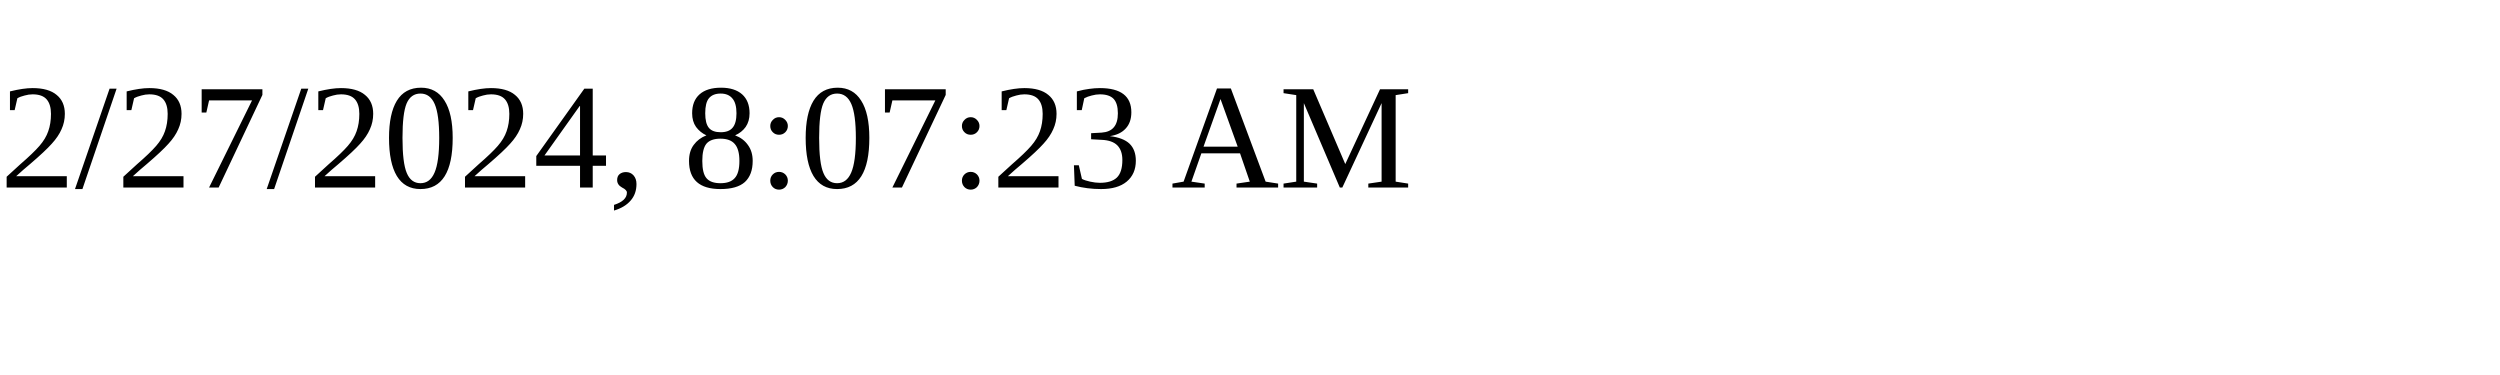
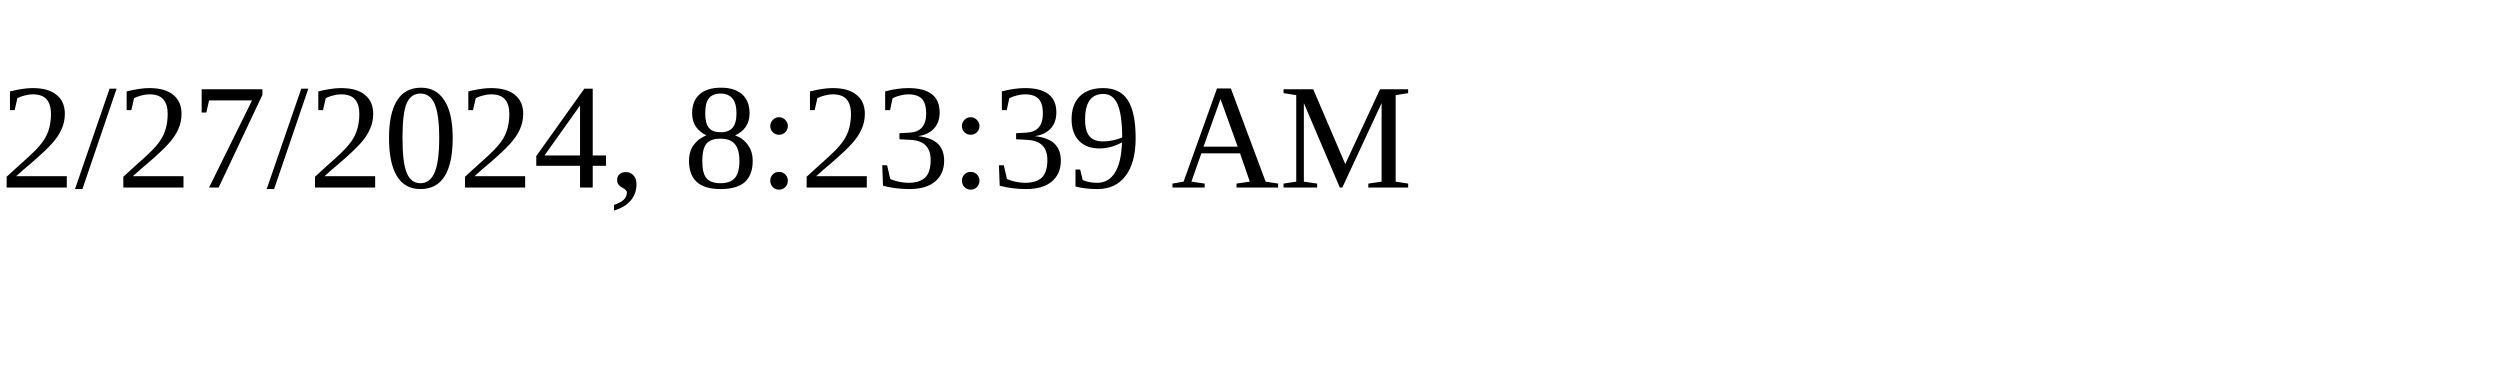
<svg xmlns="http://www.w3.org/2000/svg" height="30" width="200">
-   <text x="0" y="15">2/27/2024, 8:07:23 AM</text>
+   <text x="0" y="15">2/27/2024, 8:23:39 AM</text>
</svg>
